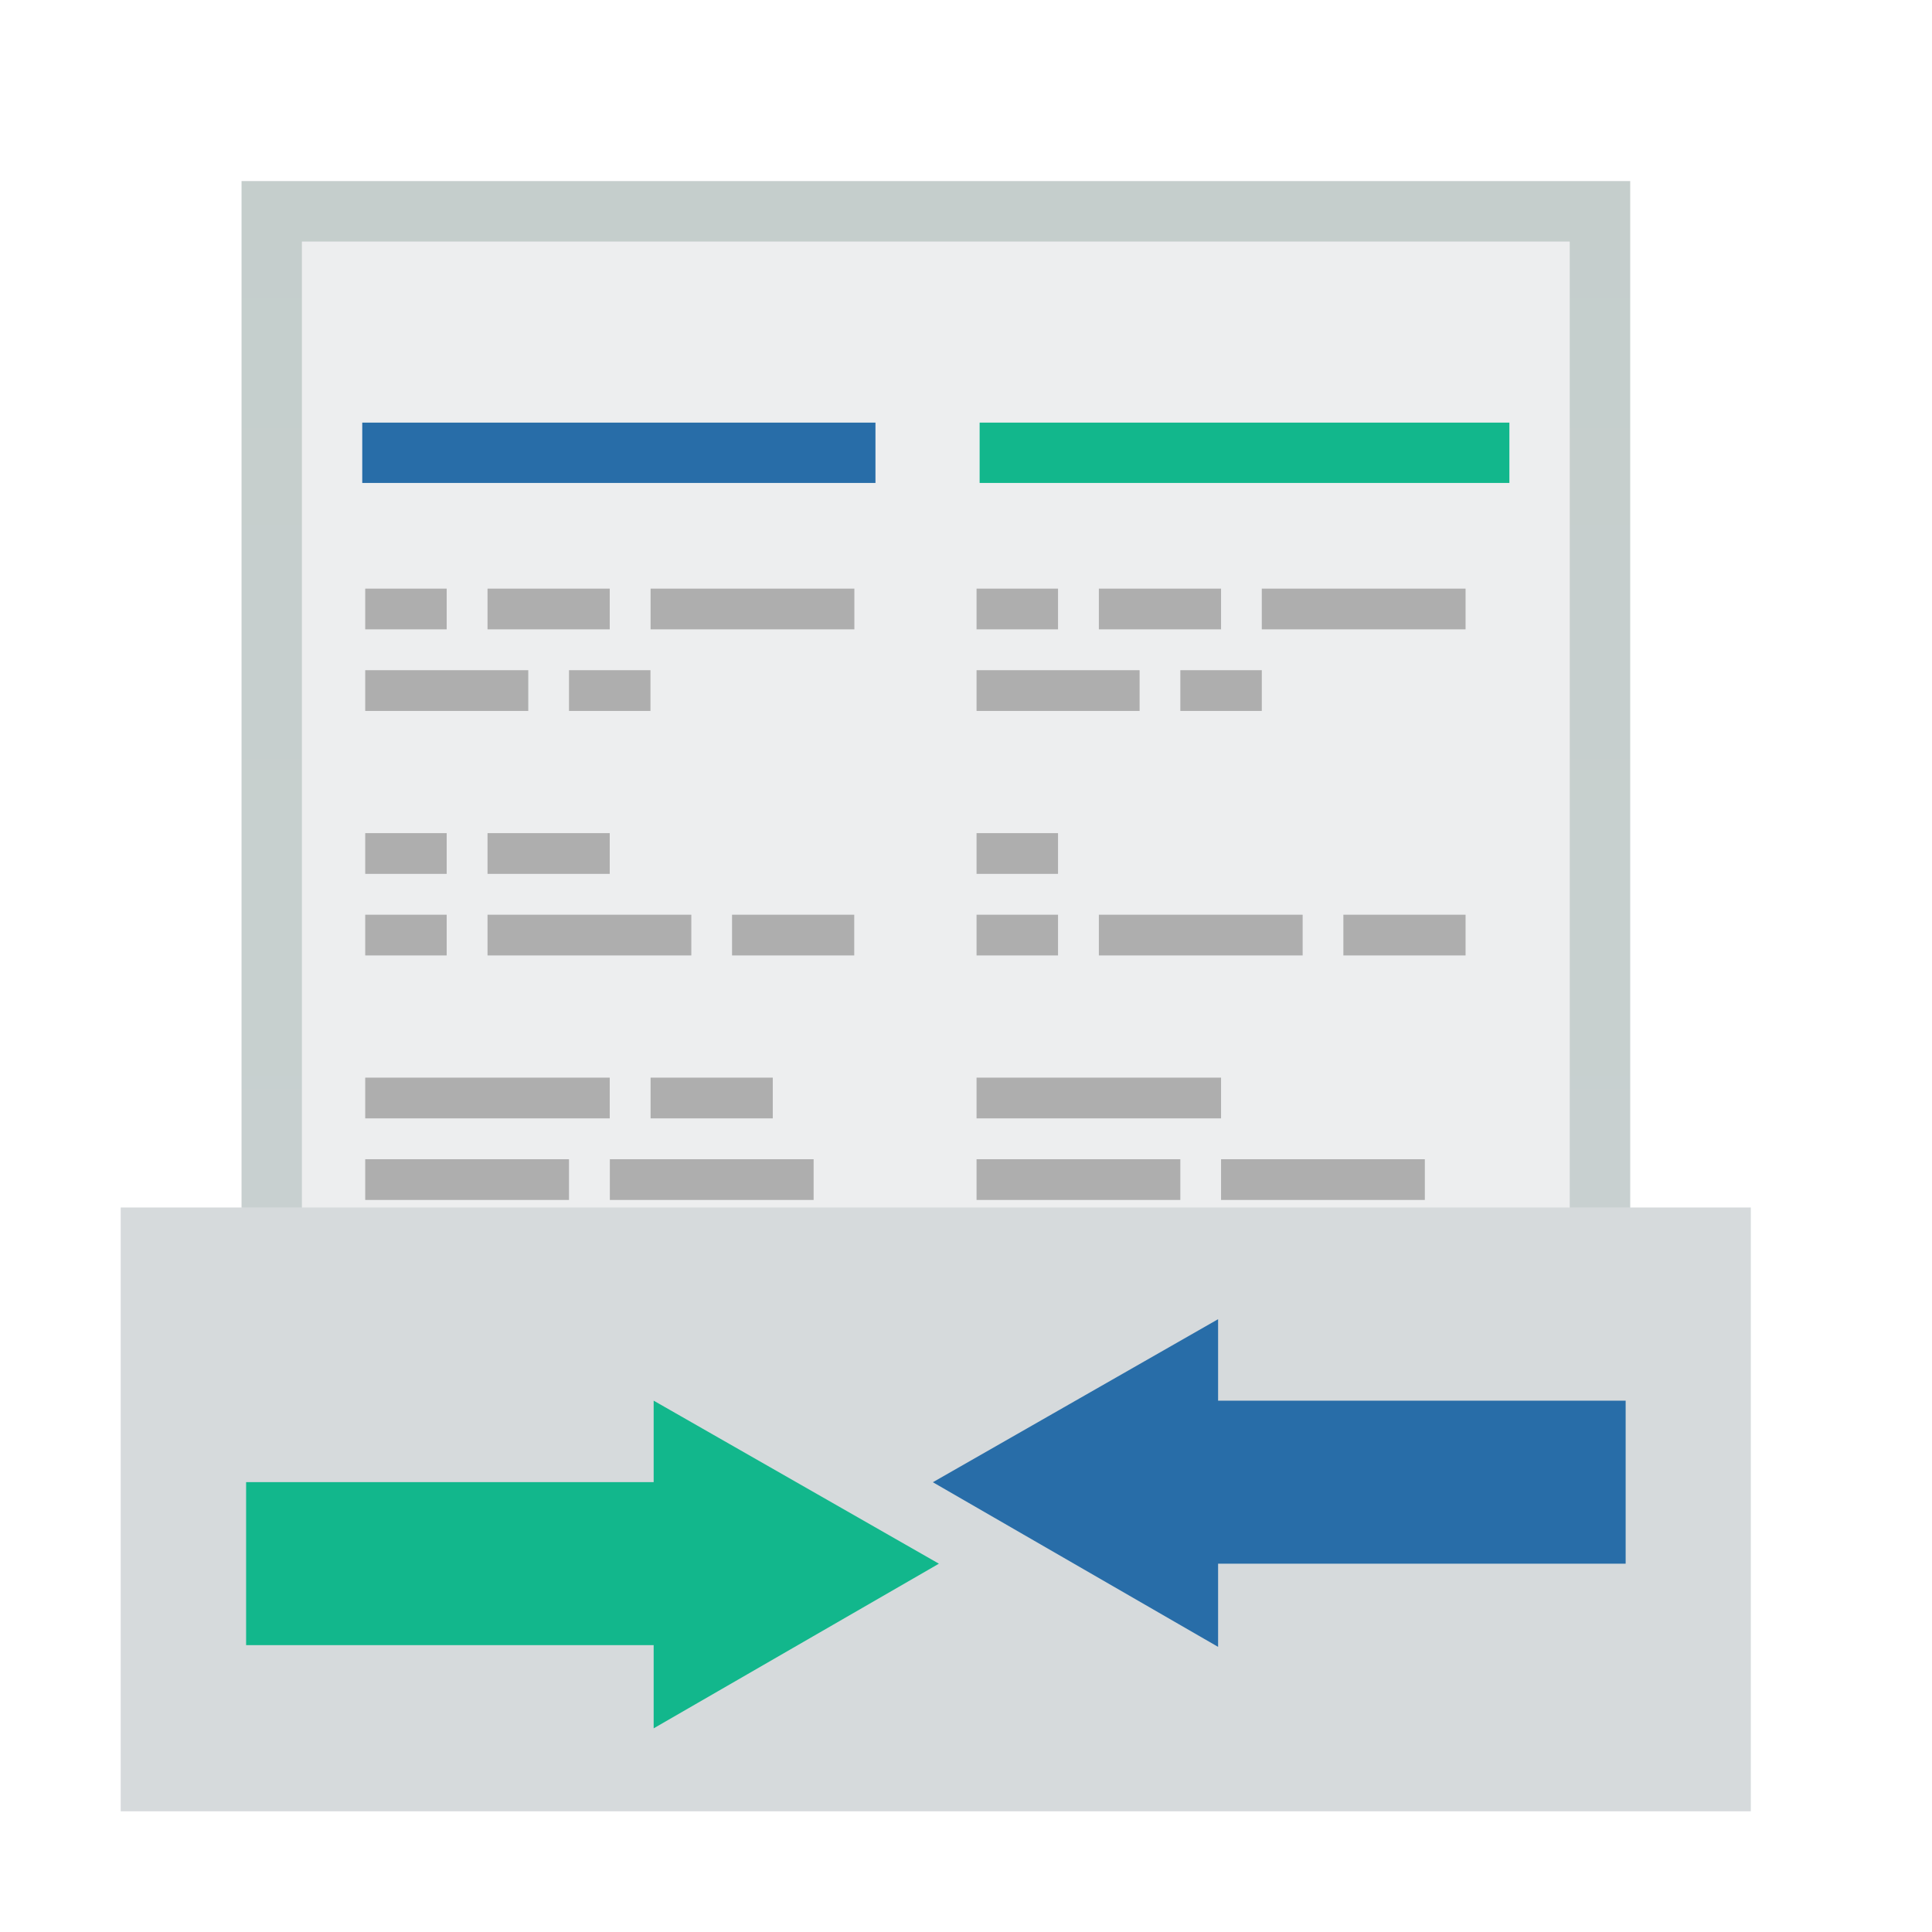
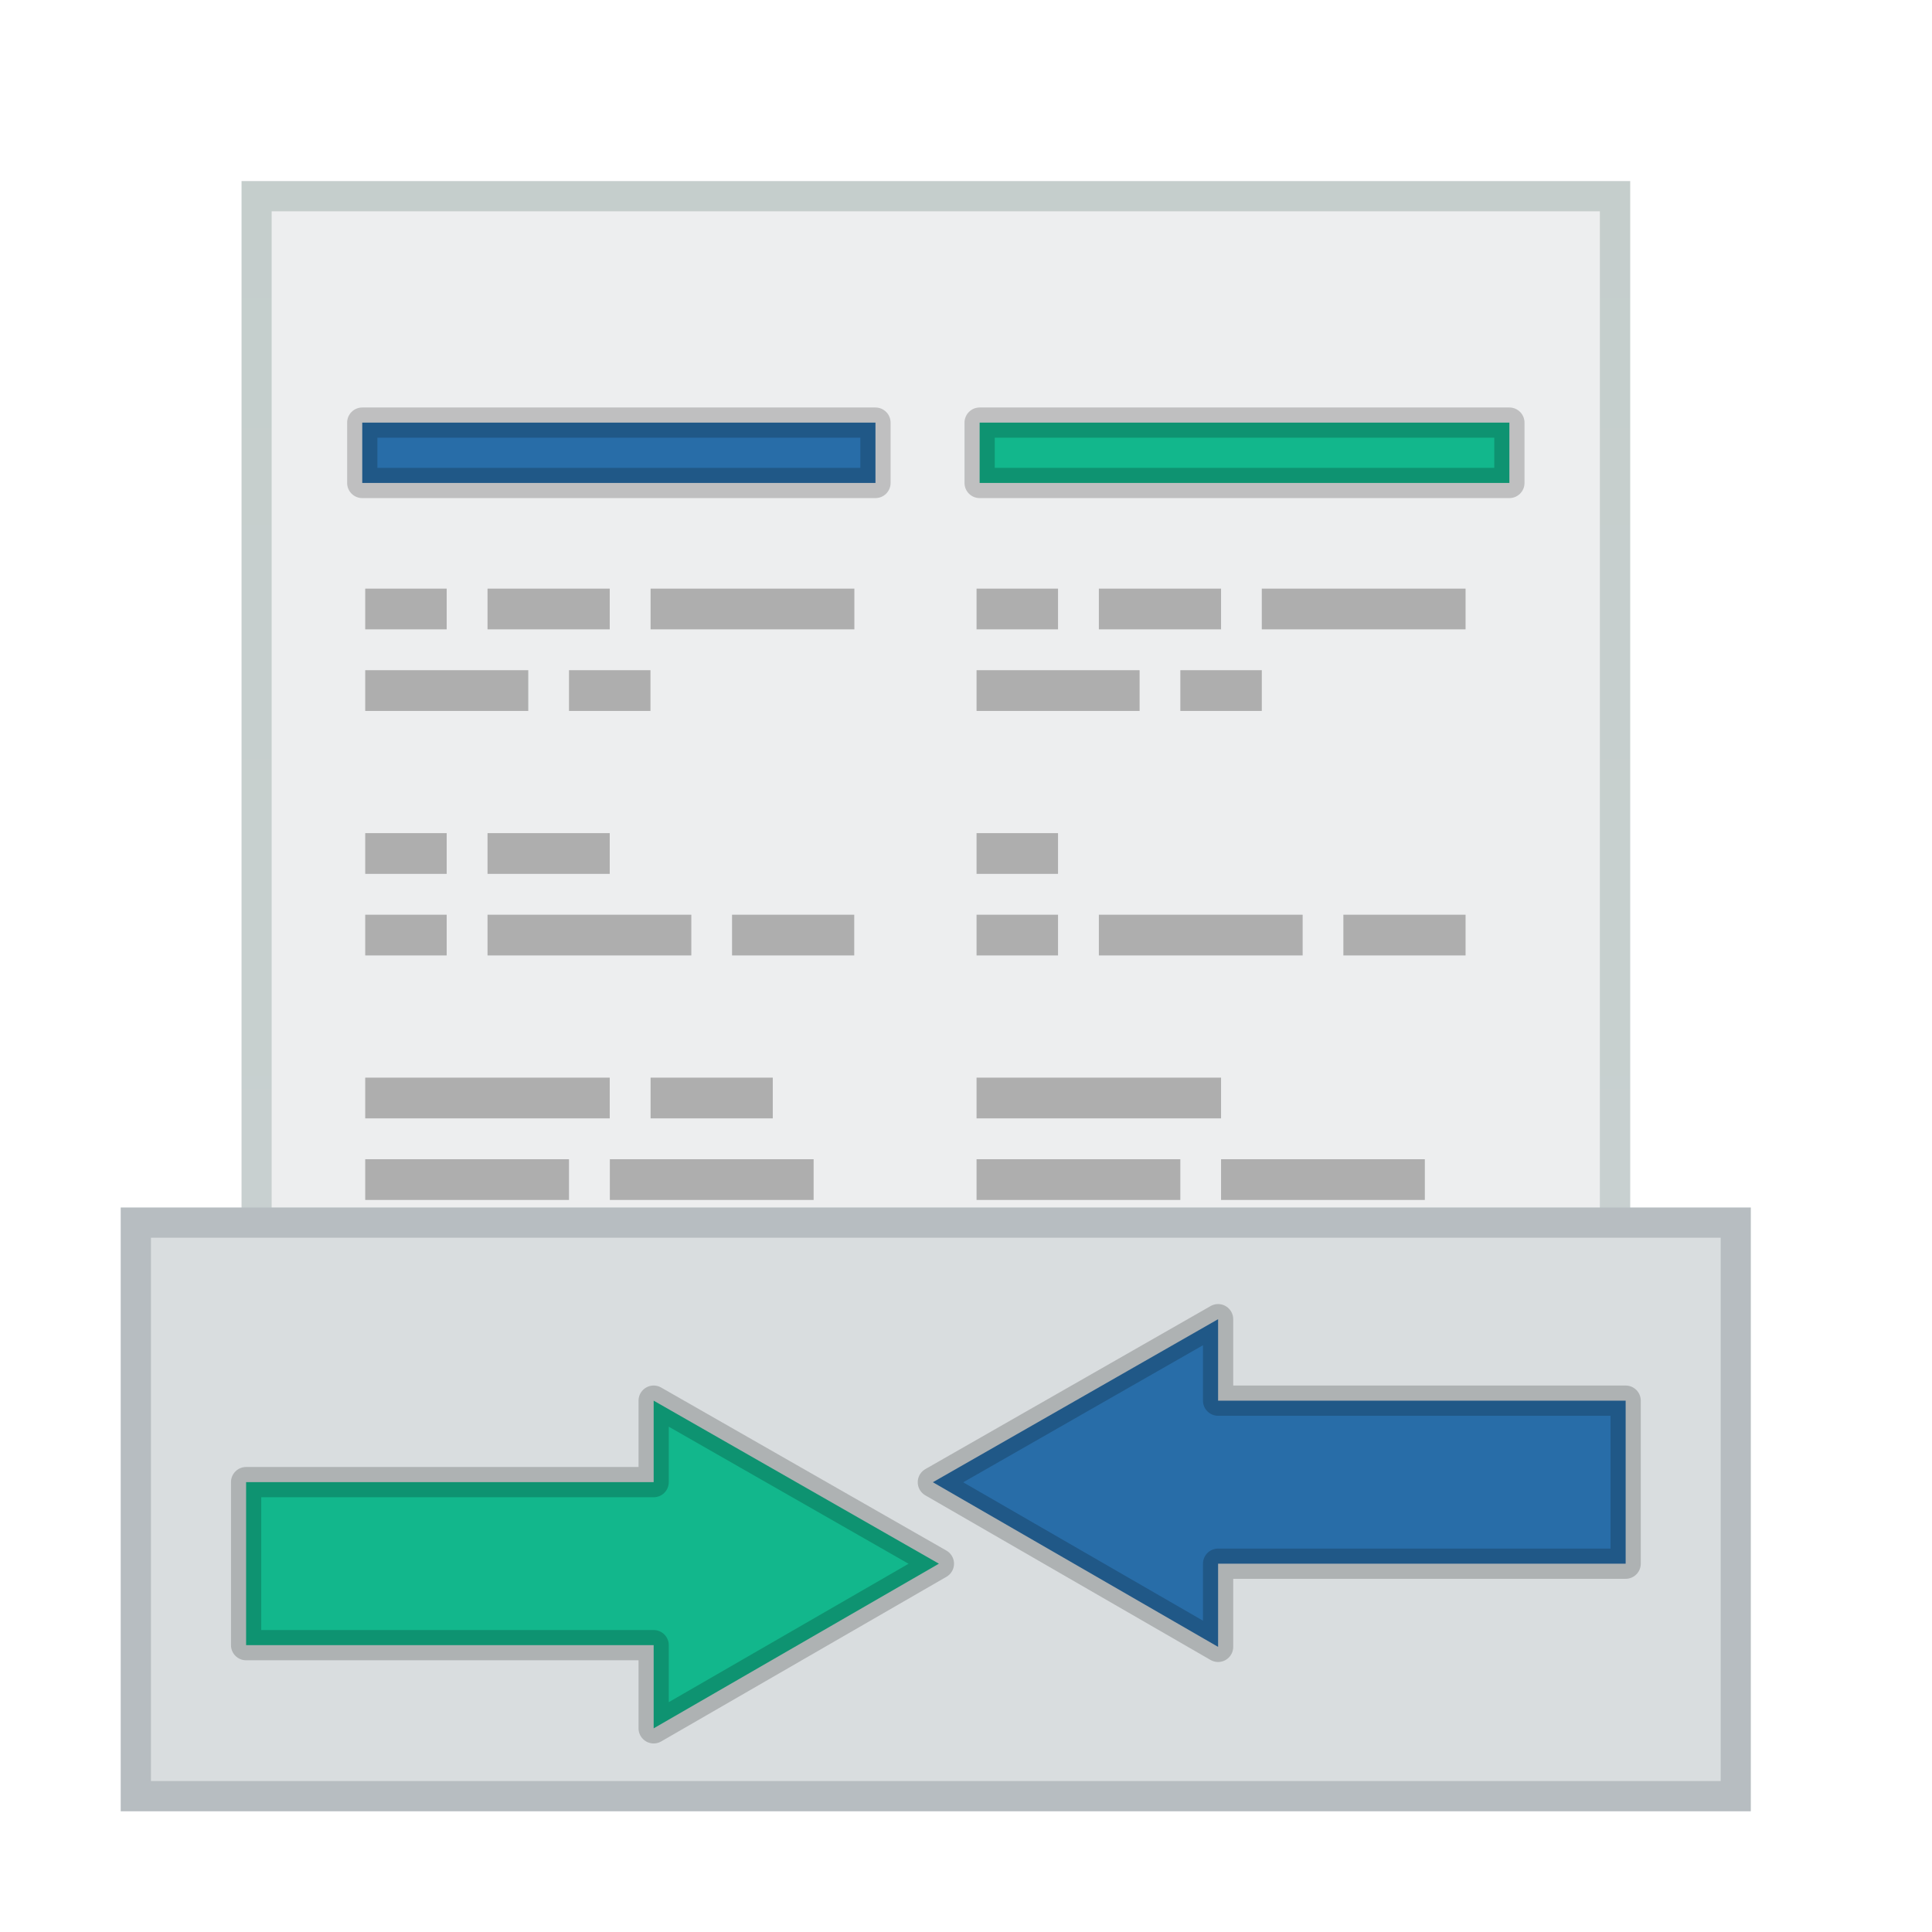
<svg xmlns="http://www.w3.org/2000/svg" width="64" height="64" version="1.1" viewBox="0 0 16.933 16.933">
  <defs>
    <linearGradient id="a" x2="0" y1="542.8" y2="504.8" gradientTransform="matrix(.35796 0 0 .38099 -138.05 -190.74)" gradientUnits="userSpaceOnUse">
      <stop stop-color="#95a5a6" offset="0" />
      <stop stop-color="#8b9e9a" offset="1" />
    </linearGradient>
  </defs>
  <path d="m2.117 1.587v9.525h12.171v-9.525z" fill="url(#a)" opacity=".5" stroke-width=".265" />
-   <path d="m2.646 2.117v8.731h11.112v-8.731z" fill="#edeeef" stroke-width=".265" />
-   <rect x="3.201" y="5.159" width=".714" height=".357" fill="#aeaeae" stroke-width=".265" />
-   <rect x="4.273" y="5.159" width="1.071" height=".357" fill="#aeaeae" stroke-width=".265" />
-   <rect x="5.702" y="5.159" width="1.786" height=".357" fill="#aeaeae" stroke-width=".265" />
-   <rect x="3.201" y="5.874" width="1.429" height=".357" fill="#aeaeae" stroke-width=".265" />
-   <rect x="4.987" y="5.874" width=".714" height=".357" fill="#aeaeae" stroke-width=".265" />
-   <rect x="3.201" y="7.302" width=".714" height=".357" fill="#aeaeae" stroke-width=".265" />
-   <rect x="4.273" y="7.302" width="1.071" height=".357" fill="#aeaeae" stroke-width=".265" />
-   <rect x="3.201" y="8.017" width=".714" height=".357" fill="#aeaeae" stroke-width=".265" />
-   <rect x="4.273" y="8.017" width="1.786" height=".357" fill="#aeaeae" stroke-width=".265" />
-   <rect x="6.416" y="8.017" width="1.071" height=".357" fill="#aeaeae" stroke-width=".265" />
-   <rect x="3.201" y="9.445" width="2.143" height=".357" fill="#aeaeae" stroke-width=".265" />
-   <rect x="5.702" y="9.445" width="1.071" height=".357" fill="#aeaeae" stroke-width=".265" />
-   <rect x="3.201" y="10.16" width="1.786" height=".357" fill="#aeaeae" stroke-width=".265" />
-   <rect x="5.345" y="10.16" width="1.786" height=".357" fill="#aeaeae" stroke-width=".265" />
-   <rect x="8.559" y="5.159" width=".714" height=".357" fill="#aeaeae" stroke-width=".265" />
-   <rect x="9.631" y="5.159" width="1.071" height=".357" fill="#aeaeae" stroke-width=".265" />
-   <rect x="11.059" y="5.159" width="1.786" height=".357" fill="#aeaeae" stroke-width=".265" />
-   <rect x="8.559" y="5.874" width="1.429" height=".357" fill="#aeaeae" stroke-width=".265" />
-   <rect x="10.345" y="5.874" width=".714" height=".357" fill="#aeaeae" stroke-width=".265" />
-   <rect x="8.559" y="7.302" width=".714" height=".357" fill="#aeaeae" stroke-width=".265" />
-   <rect x="8.559" y="8.017" width=".714" height=".357" fill="#aeaeae" stroke-width=".265" />
-   <rect x="9.631" y="8.017" width="1.786" height=".357" fill="#aeaeae" stroke-width=".265" />
-   <rect x="11.774" y="8.017" width="1.071" height=".357" fill="#aeaeae" stroke-width=".265" />
-   <rect x="8.559" y="9.445" width="2.143" height=".357" fill="#aeaeae" stroke-width=".265" />
-   <rect x="8.559" y="10.16" width="1.786" height=".357" fill="#aeaeae" stroke-width=".265" />
-   <rect x="10.702" y="10.16" width="1.786" height=".357" fill="#aeaeae" stroke-width=".265" />
-   <path d="m1.058 10.583v5.292h14.287v-5.292z" fill="#d6dadc" stroke-width=".265" />
-   <path d="m3.175 3.704v0.529h4.498v-0.529zm7.501 7.858-2.5 1.429 2.5 1.443v-0.729h3.572v-1.429h-3.572z" fill="#286da8" stroke-linejoin="bevel" stroke-width=".529" />
-   <path d="m8.586 3.704 2e-7 0.529h4.643v-0.529zm-2.857 8.572v0.714h-3.572v1.429h3.572v0.729l2.5-1.443z" fill="#12b78c" stroke-linejoin="bevel" stroke-width=".529" />
+   <path d="m2.381 1.852v8.996h11.641v-8.996z" fill="#edeeef" stroke-width=".275" />
+   <g fill="#aeaeae" stroke-width=".265">
+     <rect x="3.201" y="5.159" width=".714" height=".357" />
+     <rect x="4.273" y="5.159" width="1.071" height=".357" />
+     <rect x="5.702" y="5.159" width="1.786" height=".357" />
+     <rect x="3.201" y="5.874" width="1.429" height=".357" />
+     <rect x="4.987" y="5.874" width=".714" height=".357" />
+     <rect x="3.201" y="7.302" width=".714" height=".357" />
+     <rect x="4.273" y="7.302" width="1.071" height=".357" />
+     <rect x="3.201" y="8.017" width=".714" height=".357" />
+     <rect x="4.273" y="8.017" width="1.786" height=".357" />
+     <rect x="6.416" y="8.017" width="1.071" height=".357" />
+     <rect x="3.201" y="9.445" width="2.143" height=".357" />
+     <rect x="5.702" y="9.445" width="1.071" height=".357" />
+     <rect x="3.201" y="10.16" width="1.786" height=".357" />
+     <rect x="5.345" y="10.16" width="1.786" height=".357" />
+     <rect x="8.559" y="5.159" width=".714" height=".357" />
+     <rect x="9.631" y="5.159" width="1.071" height=".357" />
+     <rect x="11.059" y="5.159" width="1.786" height=".357" />
+     <rect x="8.559" y="5.874" width="1.429" height=".357" />
+     <rect x="10.345" y="5.874" width=".714" height=".357" />
+     <rect x="8.559" y="7.302" width=".714" height=".357" />
+     <rect x="8.559" y="8.017" width=".714" height=".357" />
+     <rect x="9.631" y="8.017" width="1.786" height=".357" />
+     <rect x="11.774" y="8.017" width="1.071" height=".357" />
+     <rect x="8.559" y="9.445" width="2.143" height=".357" />
+     <rect x="8.559" y="10.16" width="1.786" height=".357" />
+     <rect x="10.702" y="10.16" width="1.786" height=".357" />
+   </g>
+   <path d="m1.058 10.583v5.292h14.287v-5.292z" fill="#b7bdc1" stroke-width=".265" />
+   <path d="m1.323 10.848v4.762h13.758v-4.762z" fill="#d9dddf" stroke-width=".246" />
+   <path d="m3.175 3.704v0.529h4.498v-0.529zm7.501 7.858-2.5 1.429 2.5 1.443v-0.729h3.572v-1.429h-3.572z" fill="#286da8" stroke="#000" stroke-linecap="square" stroke-linejoin="round" stroke-opacity=".196" stroke-width=".265" />
+   <path d="m8.586 3.704 2e-7 0.529h4.643v-0.529zm-2.857 8.572v0.714h-3.572v1.429h3.572v0.729l2.5-1.443z" fill="#12b78c" stroke="#000" stroke-linecap="square" stroke-linejoin="round" stroke-opacity=".196" stroke-width=".265" />
</svg>
